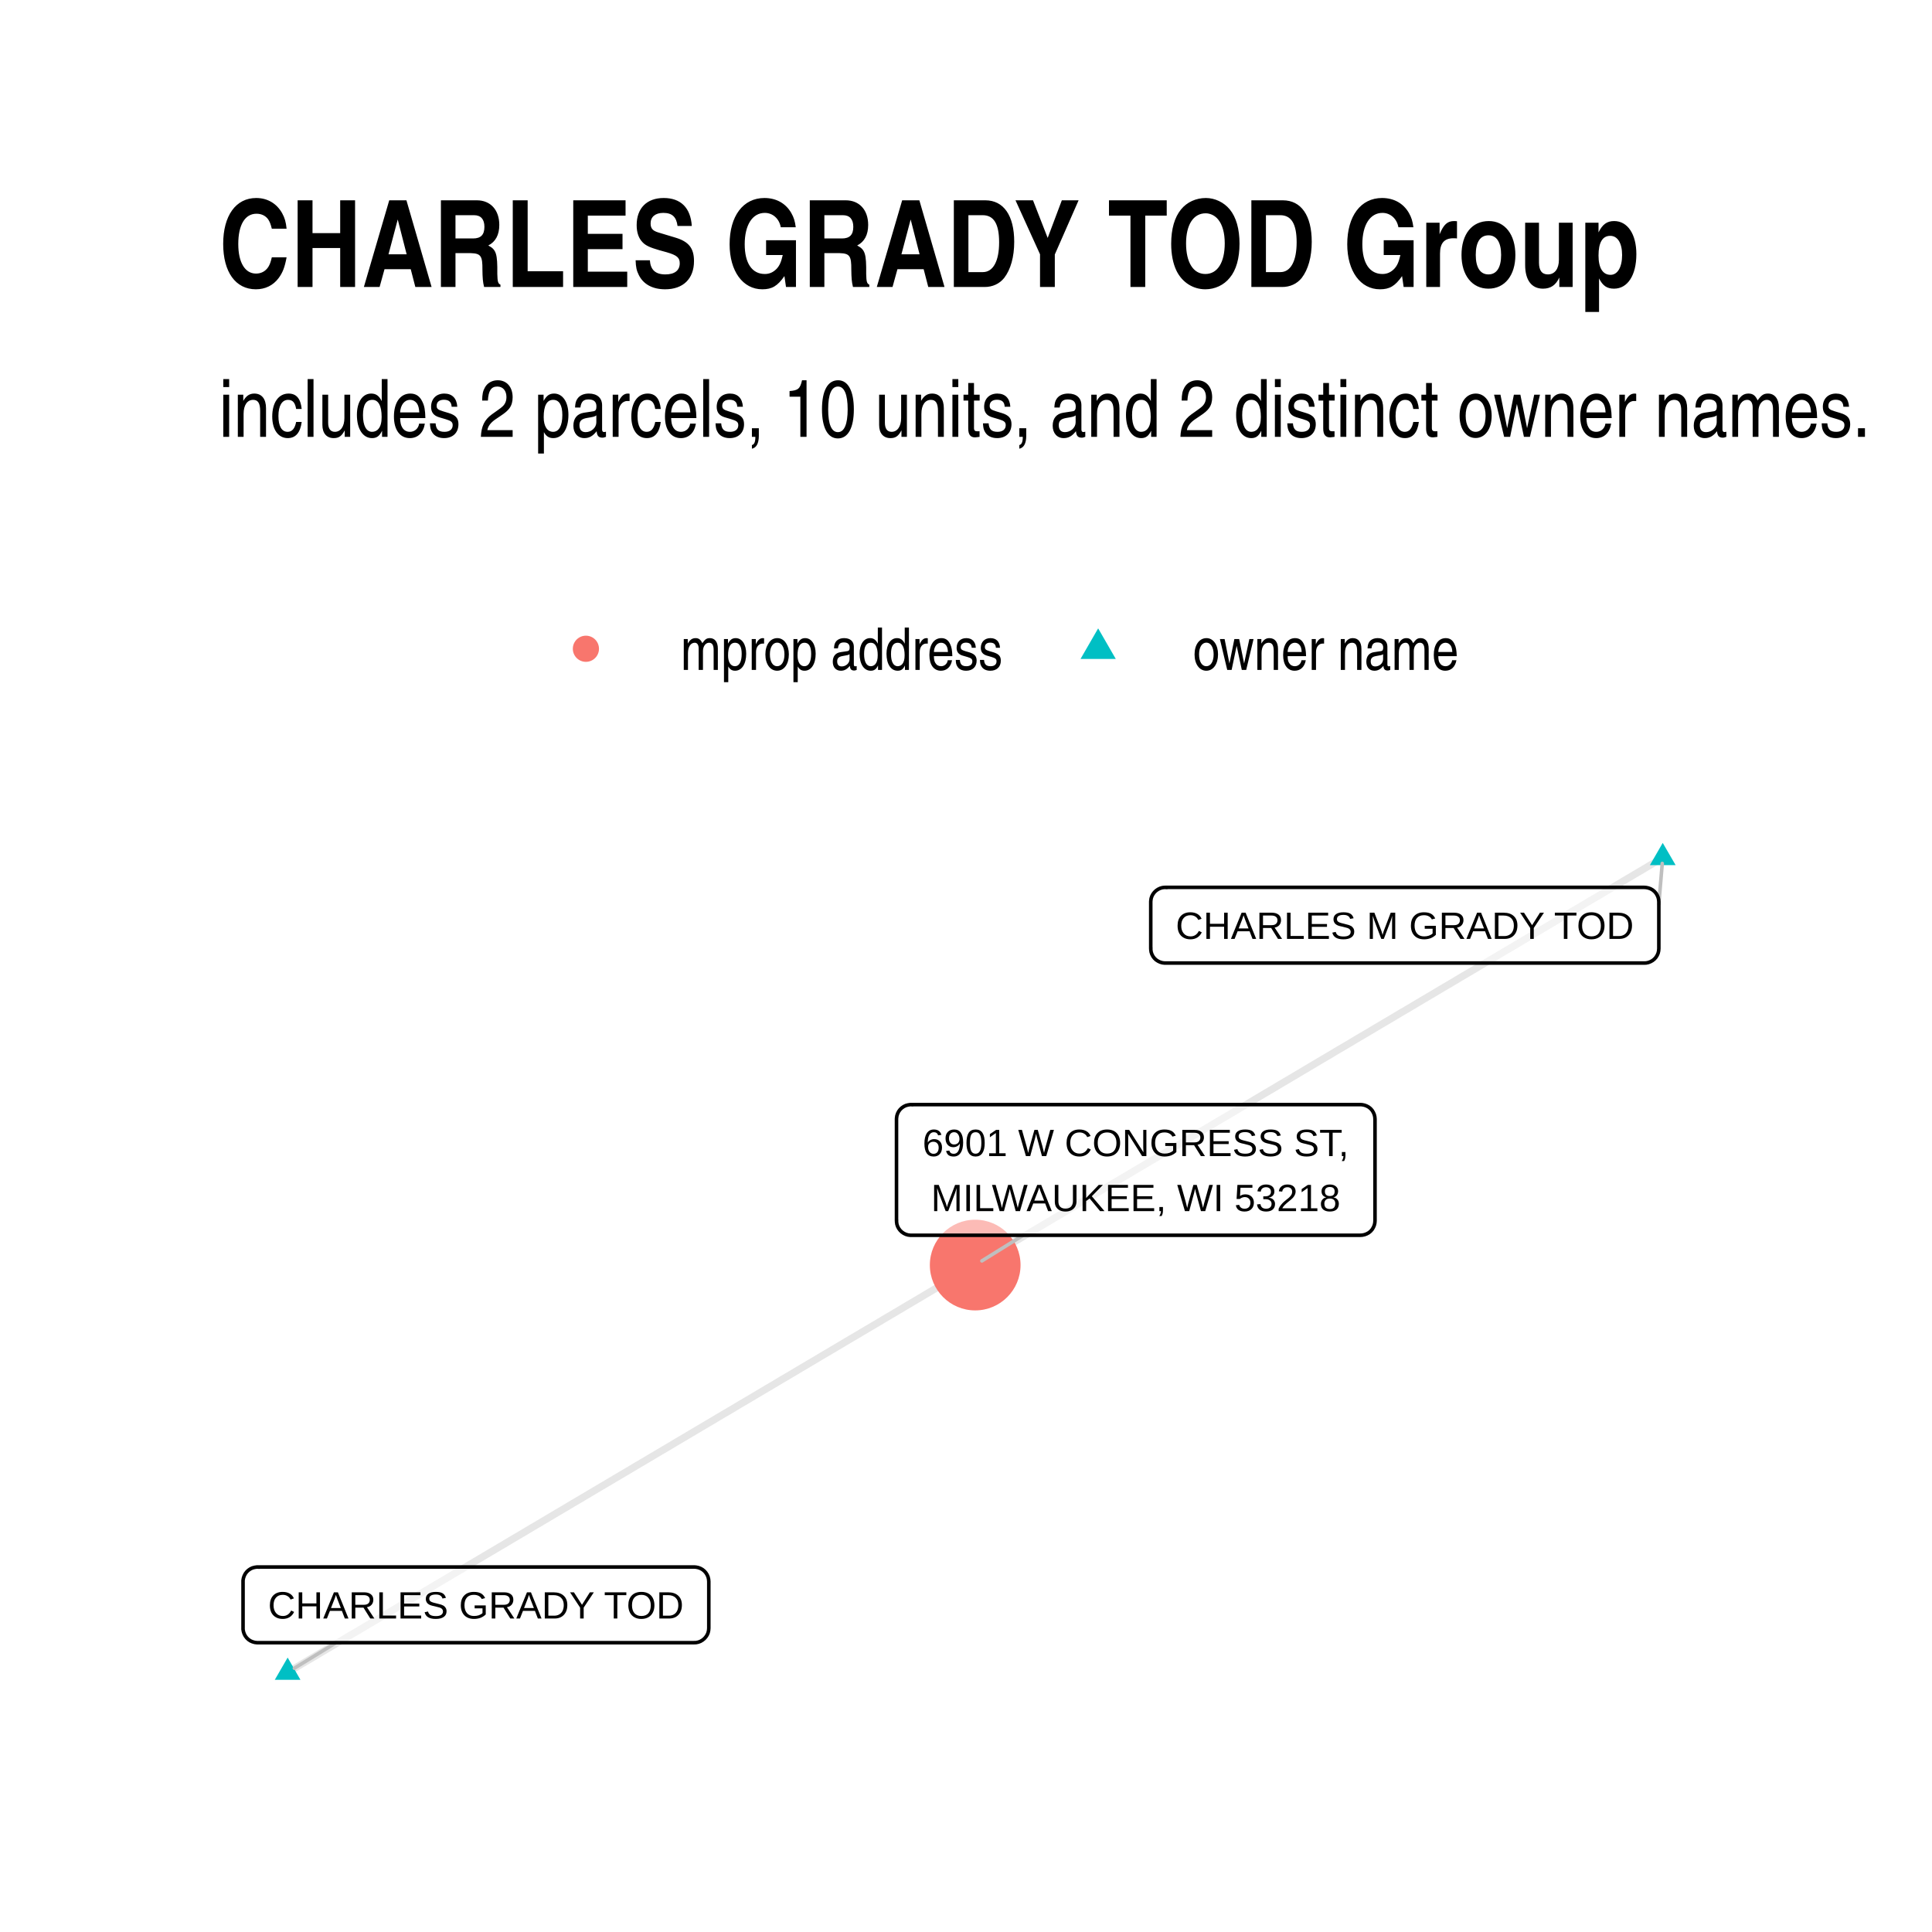
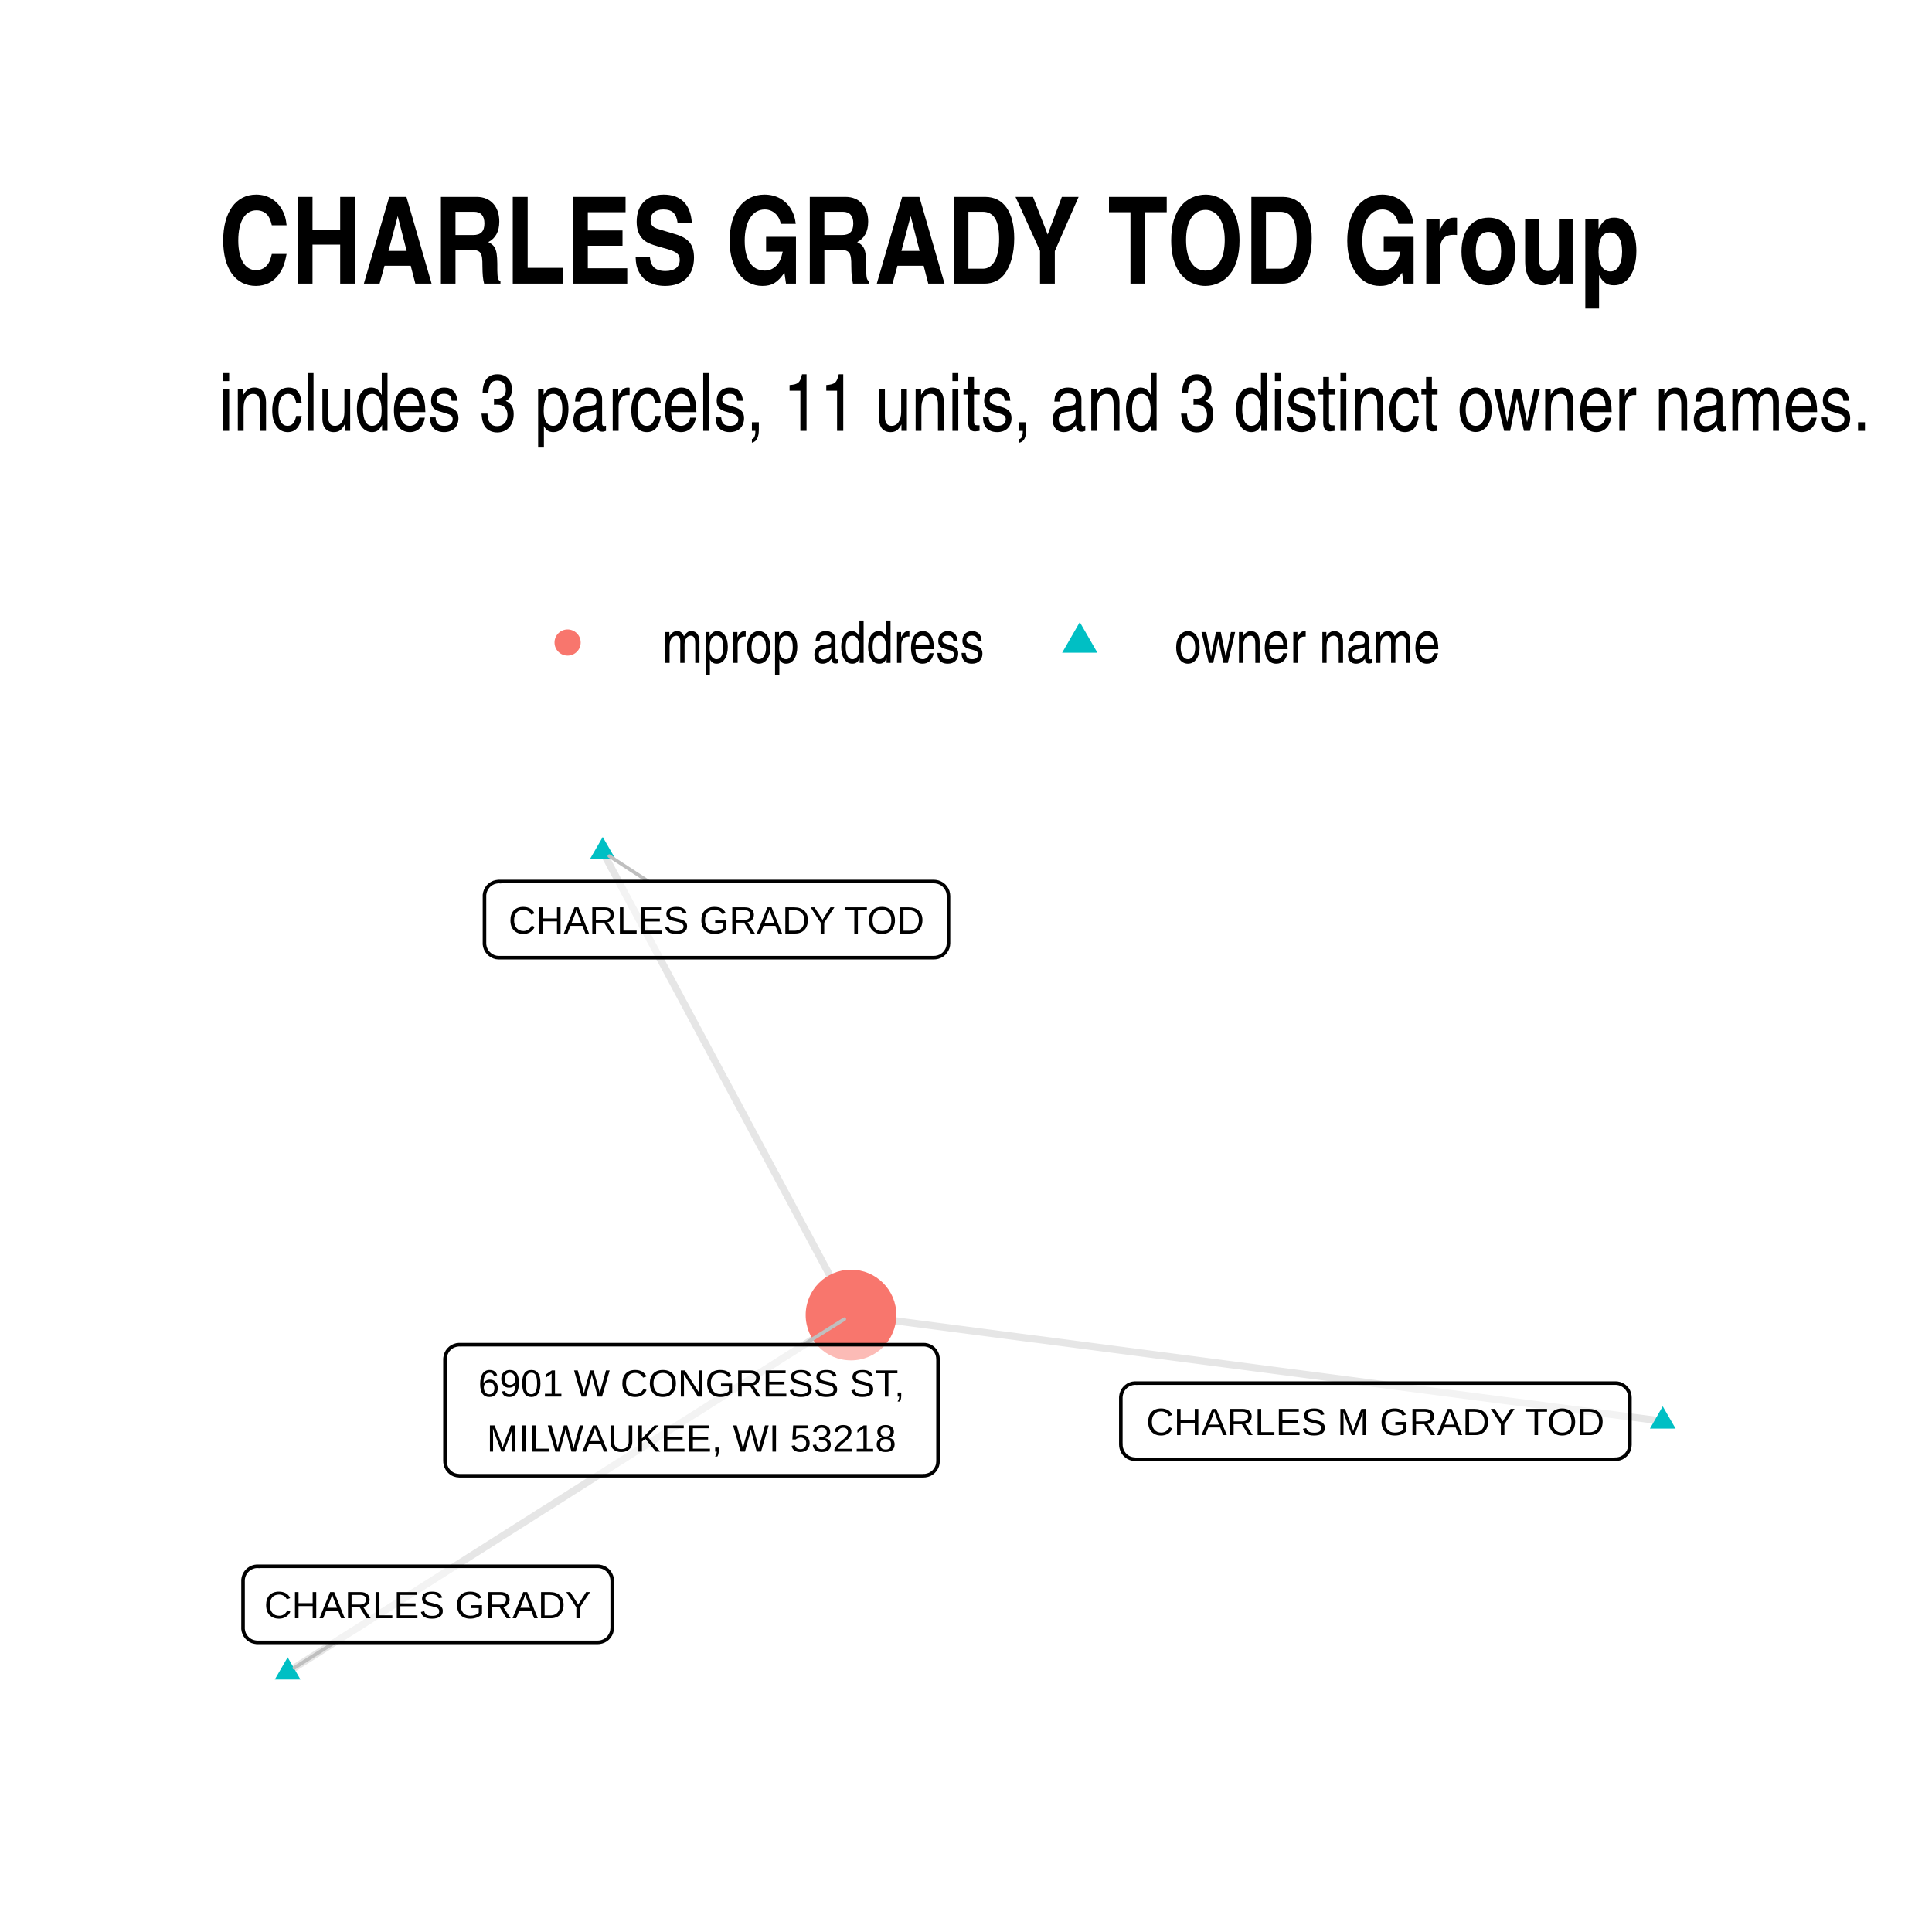
- <svg xmlns="http://www.w3.org/2000/svg" class="svglite" width="288.00pt" height="288.00pt" viewBox="0 0 288.00 288.00">
+ <svg xmlns="http://www.w3.org/2000/svg" width="384" height="384" class="svglite" viewBox="0 0 288 288">
  <defs>
-     <style type="text/css">
-     .svglite line, .svglite polyline, .svglite polygon, .svglite path, .svglite rect, .svglite circle {
-       fill: none;
-       stroke: #000000;
-       stroke-linecap: round;
-       stroke-linejoin: round;
-       stroke-miterlimit: 10.00;
-     }
-   </style>
+     <style>.svglite line,.svglite polyline,.svglite polygon,.svglite path,.svglite circle{fill:none;stroke:#000000;stroke-linecap:round;stroke-linejoin:round;stroke-miterlimit:10.00}.svglite text{white-space:pre}</style>
  </defs>
-   <rect width="100%" height="100%" style="stroke: none; fill: #FFFFFF;" />
+   <rect width="100%" height="100%" style="stroke-linecap:round;stroke-linejoin:round;stroke-miterlimit:10.00;stroke:none;fill:#FFFFFF" />
  <defs>
    <clipPath id="cpMC4wMHwyODguMDB8MC4wMHwyODguMDA=">
-       <rect x="0.00" y="0.00" width="288.00" height="288.00" />
+       <path d="M0 0h288v288H0z" />
    </clipPath>
  </defs>
  <g clip-path="url(#cpMC4wMHwyODguMDB8MC4wMHwyODguMDA=)">
-     <rect x="0.00" y="0.00" width="288.00" height="288.00" style="stroke-width: 1.07; stroke: none; fill: #FFFFFF;" />
+     <path d="M0 0h288v288H0z" style="stroke-width:1.07;stroke:none;fill:#FFFFFF" />
  </g>
  <defs>
-     <clipPath id="cpMzIuNjN8MjU4LjExfDEyMS43OHwyNTUuMzc=">
-       <rect x="32.63" y="121.78" width="225.48" height="133.59" />
+     <clipPath id="cpMzIuNjN8MjU4LjExfDEyMC44NnwyNTUuMzc=">
+       <path d="M32.63 120.86h225.48v134.51H32.63z" />
    </clipPath>
  </defs>
-   <g clip-path="url(#cpMzIuNjN8MjU4LjExfDEyMS43OHwyNTUuMzc=)">
-     <polyline points="247.86,127.86 246.83,128.47 245.79,129.08 244.76,129.70 243.72,130.31 242.69,130.92 241.65,131.54 240.62,132.15 239.58,132.76 238.55,133.38 237.51,133.99 236.47,134.60 235.44,135.22 234.40,135.83 233.37,136.44 232.33,137.06 231.30,137.67 230.26,138.28 229.23,138.90 228.19,139.51 227.16,140.12 226.12,140.74 225.09,141.35 224.05,141.96 223.02,142.58 221.98,143.19 220.95,143.80 219.91,144.42 218.87,145.03 217.84,145.64 216.80,146.26 215.77,146.87 214.73,147.48 213.70,148.10 212.66,148.71 211.63,149.32 210.59,149.94 209.56,150.55 208.52,151.16 207.49,151.78 206.45,152.39 205.42,153.00 204.38,153.62 203.35,154.23 202.31,154.84 201.28,155.46 200.24,156.07 199.20,156.68 198.17,157.30 197.13,157.91 196.10,158.52 195.06,159.14 194.03,159.75 192.99,160.37 191.96,160.98 190.92,161.59 189.89,162.21 188.85,162.82 187.82,163.43 186.78,164.05 185.75,164.66 184.71,165.27 183.68,165.89 182.64,166.50 181.60,167.11 180.57,167.73 179.53,168.34 178.50,168.95 177.46,169.57 176.43,170.18 175.39,170.79 174.36,171.41 173.32,172.02 172.29,172.63 171.25,173.25 170.22,173.86 169.18,174.47 168.15,175.09 167.11,175.70 166.08,176.31 165.04,176.93 164.01,177.54 162.97,178.15 161.93,178.77 160.90,179.38 159.86,179.99 158.83,180.61 157.79,181.22 156.76,181.83 155.72,182.45 154.69,183.06 153.65,183.67 152.62,184.29 151.58,184.90 150.55,185.51 149.51,186.13 148.48,186.74 147.44,187.35 146.41,187.97 145.37,188.58 " style="stroke-width: 1.07; stroke: #000000; stroke-opacity: 0.10; stroke-linecap: butt;" />
-     <polyline points="42.88,249.30 43.91,248.69 44.95,248.07 45.98,247.46 47.02,246.85 48.05,246.23 49.09,245.62 50.12,245.01 51.16,244.39 52.19,243.78 53.23,243.17 54.27,242.55 55.30,241.94 56.34,241.33 57.37,240.71 58.41,240.10 59.44,239.49 60.48,238.87 61.51,238.26 62.55,237.65 63.58,237.03 64.62,236.42 65.65,235.81 66.69,235.19 67.72,234.58 68.76,233.97 69.79,233.35 70.83,232.74 71.86,232.13 72.90,231.51 73.94,230.90 74.97,230.29 76.01,229.67 77.04,229.06 78.08,228.45 79.11,227.83 80.15,227.22 81.18,226.61 82.22,225.99 83.25,225.38 84.29,224.77 85.32,224.15 86.36,223.54 87.39,222.93 88.43,222.31 89.46,221.70 90.50,221.09 91.54,220.47 92.57,219.86 93.61,219.25 94.64,218.63 95.68,218.02 96.71,217.41 97.75,216.79 98.78,216.18 99.82,215.57 100.85,214.95 101.89,214.34 102.92,213.73 103.96,213.11 104.99,212.50 106.03,211.89 107.06,211.27 108.10,210.66 109.14,210.05 110.17,209.43 111.21,208.82 112.24,208.21 113.28,207.59 114.31,206.98 115.35,206.37 116.38,205.75 117.42,205.14 118.45,204.53 119.49,203.91 120.52,203.30 121.56,202.69 122.59,202.07 123.63,201.46 124.66,200.85 125.70,200.23 126.73,199.62 127.77,199.01 128.81,198.39 129.84,197.78 130.88,197.17 131.91,196.55 132.95,195.94 133.98,195.33 135.02,194.71 136.05,194.10 137.09,193.49 138.12,192.87 139.16,192.26 140.19,191.65 141.23,191.03 142.26,190.42 143.30,189.81 144.33,189.19 145.37,188.58 " style="stroke-width: 1.07; stroke: #000000; stroke-opacity: 0.10; stroke-linecap: butt;" />
-     <polygon points="247.86,125.65 249.78,128.96 245.95,128.96 " style="stroke-width: 0.71; stroke: none; fill: #00BFC4;" />
-     <polygon points="42.88,247.09 44.79,250.41 40.96,250.41 " style="stroke-width: 0.71; stroke: none; fill: #00BFC4;" />
-     <circle cx="145.37" cy="188.58" r="6.76" style="stroke-width: 0.71; stroke: none; fill: #F8766D;" />
-     <line x1="247.28" y1="134.77" x2="247.79" y2="128.71" style="stroke-width: 0.53; stroke: #BFBFBF;" />
-     <line x1="50.10" y1="244.87" x2="43.88" y2="248.68" style="stroke-width: 0.53; stroke: #BFBFBF;" />
-     <line x1="152.52" y1="184.14" x2="146.37" y2="187.96" style="stroke-width: 0.53; stroke: #BFBFBF;" />
-     <polygon points="173.70,143.56 245.12,143.56 245.04,143.56 245.38,143.55 245.72,143.48 246.05,143.35 246.35,143.18 246.62,142.96 246.85,142.70 247.03,142.41 247.17,142.09 247.25,141.75 247.28,141.40 247.28,141.40 247.28,134.44 247.28,134.44 247.25,134.09 247.17,133.76 247.03,133.44 246.85,133.14 246.62,132.88 246.35,132.66 246.05,132.49 245.72,132.37 245.38,132.30 245.12,132.28 173.70,132.28 173.96,132.30 173.61,132.28 173.27,132.32 172.93,132.42 172.62,132.57 172.33,132.77 172.08,133.01 171.87,133.29 171.71,133.59 171.60,133.92 171.55,134.27 171.54,134.44 171.54,141.40 171.55,141.23 171.55,141.58 171.60,141.92 171.71,142.25 171.87,142.56 172.08,142.84 172.33,143.08 172.62,143.27 172.93,143.42 173.27,143.52 173.61,143.56 " style="stroke-width: 0.53; fill: #FFFFFF; fill-opacity: 0.50;" />
-     <text x="209.41" y="139.96" text-anchor="middle" style="font-size: 5.69px; font-family: Arial;" textLength="68.54px" lengthAdjust="spacingAndGlyphs">CHARLES M GRADY TOD</text>
-     <polygon points="38.39,244.87 103.50,244.87 103.41,244.87 103.76,244.86 104.10,244.79 104.42,244.67 104.72,244.49 104.99,244.27 105.22,244.01 105.41,243.72 105.55,243.40 105.63,243.06 105.66,242.71 105.66,242.71 105.66,235.75 105.66,235.75 105.63,235.41 105.55,235.07 105.41,234.75 105.22,234.45 104.99,234.19 104.72,233.97 104.42,233.80 104.10,233.68 103.76,233.61 103.50,233.59 38.39,233.59 38.65,233.61 38.30,233.59 37.96,233.64 37.62,233.73 37.31,233.88 37.02,234.08 36.77,234.32 36.56,234.60 36.40,234.91 36.29,235.24 36.23,235.58 36.23,235.75 36.23,242.71 36.23,242.54 36.23,242.89 36.29,243.23 36.40,243.56 36.56,243.87 36.77,244.15 37.02,244.39 37.31,244.59 37.62,244.73 37.96,244.83 38.30,244.87 " style="stroke-width: 0.53; fill: #FFFFFF; fill-opacity: 0.50;" />
-     <text x="70.94" y="241.27" text-anchor="middle" style="font-size: 5.69px; font-family: Arial;" textLength="62.23px" lengthAdjust="spacingAndGlyphs">CHARLES GRADY TOD</text>
-     <polygon points="135.80,184.14 202.81,184.14 202.72,184.14 203.07,184.12 203.41,184.05 203.73,183.93 204.04,183.76 204.31,183.54 204.54,183.28 204.72,182.98 204.86,182.66 204.94,182.33 204.97,181.98 204.97,181.98 204.97,166.82 204.97,166.82 204.94,166.48 204.86,166.14 204.72,165.82 204.54,165.52 204.31,165.26 204.04,165.04 203.73,164.87 203.41,164.75 203.07,164.68 202.81,164.66 135.80,164.66 136.06,164.68 135.71,164.66 135.37,164.71 135.03,164.80 134.72,164.95 134.43,165.15 134.18,165.39 133.97,165.67 133.81,165.98 133.70,166.31 133.65,166.65 133.64,166.82 133.64,181.98 133.65,181.81 133.65,182.15 133.70,182.50 133.81,182.83 133.97,183.13 134.18,183.41 134.43,183.65 134.72,183.85 135.03,184.00 135.37,184.10 135.71,184.14 " style="stroke-width: 0.53; fill: #FFFFFF; fill-opacity: 0.50;" />
-     <text x="169.30" y="172.34" text-anchor="middle" style="font-size: 5.69px; font-family: Arial;" textLength="64.13px" lengthAdjust="spacingAndGlyphs">6901 W CONGRESS ST,</text>
-     <text x="169.30" y="180.54" text-anchor="middle" style="font-size: 5.69px; font-family: Arial;" textLength="61.61px" lengthAdjust="spacingAndGlyphs">MILWAUKEE, WI 53218</text>
+   <g clip-path="url(#cpMzIuNjN8MjU4LjExfDEyMC44NnwyNTUuMzc=)">
+     <path d="m247.86 211.85-1.22-.16-1.22-.16-1.22-.16-1.23-.16-1.22-.16-1.22-.16-1.22-.16-1.23-.16-1.22-.16-1.22-.16-1.22-.16-1.22-.16-1.23-.16-1.22-.16-1.22-.16-1.22-.16-1.23-.16-1.22-.16-1.22-.15-1.22-.16-1.22-.16-1.23-.16-1.22-.16-1.22-.16-1.22-.16-1.23-.16-1.22-.16-1.22-.16-1.22-.16-1.22-.16-1.23-.16-1.22-.16-1.22-.16-1.22-.16-1.23-.16-1.22-.16-1.22-.16-1.22-.16-1.22-.16-1.23-.16-1.22-.16-1.22-.16-1.22-.16-1.23-.16-1.22-.16-1.22-.16-1.22-.16-1.22-.16-1.23-.16-1.22-.16-1.22-.16-1.22-.16-1.23-.16-1.22-.16-1.22-.16-1.22-.16-1.22-.16-1.23-.16-1.22-.16-1.22-.16-1.22-.16-1.23-.16-1.22-.16-1.22-.16-1.22-.16-1.22-.16-1.23-.16-1.22-.16-1.22-.16-1.22-.16-1.23-.16-1.22-.16-1.22-.16-1.22-.16-1.22-.16-1.23-.16-1.22-.15-1.22-.16-1.22-.16-1.23-.16-1.22-.16-1.22-.16-1.22-.16-1.22-.16-1.23-.16-1.22-.16-1.22-.16-1.22-.16-1.23-.16-1.22-.16-1.22-.16-1.22-.16-1.22-.16-1.23-.16-1.22-.16-1.22-.16-1.22-.16-1.23-.16-1.22-.16m-37.01-69.05.37.69.38.7.37.7.37.7.38.69.37.7.38.7.37.7.37.69.38.7.37.7.37.7.38.69.37.7.38.7.37.7.37.69.38.7.37.7.38.7.37.69.37.7.38.7.37.7.38.69.37.7.37.7.38.7.37.69.37.7.38.7.37.7.38.69.37.7.37.7.38.7.37.69.38.7.37.7.37.7.38.69.37.7.37.7.38.7.37.69.38.7.37.7.37.7.38.69.37.7.38.7.37.7.37.69.38.7.37.7.38.7.37.69.37.7.38.7.37.7.37.69.38.7.37.7.38.7.37.69.37.7.38.7.37.7.38.69.37.7.37.7.38.7.37.69.38.7.37.7.37.7.38.69.37.7.37.7.38.7.37.69.38.7.37.7.37.7.38.69.37.7.38.7.37.7.37.69.38.7.37.7.38.7.37.69.37.7.38.7.37.7.37.69.38.7.37.7m-83.98 53.23.85-.54.84-.54.85-.53.85-.54.85-.54.85-.54.85-.54.84-.53.85-.54.85-.54.85-.54.85-.53.85-.54.84-.54.85-.54.85-.53.85-.54.85-.54.85-.54.84-.54.85-.53.85-.54.85-.54.85-.54.85-.53.84-.54.85-.54.85-.54.85-.53.85-.54.85-.54.84-.54.85-.53.85-.54.85-.54.85-.54.85-.54.84-.53.85-.54.85-.54.85-.54.85-.53.85-.54.84-.54.85-.54.85-.53.85-.54.85-.54.85-.54.84-.54.85-.53.85-.54.85-.54.85-.54.85-.53.84-.54.85-.54.85-.54.85-.53.85-.54.85-.54.84-.54.85-.53.85-.54.85-.54.85-.54.85-.54.84-.53.85-.54.85-.54.85-.54.85-.53.85-.54.84-.54.85-.54.85-.53.85-.54.85-.54.85-.54.84-.54.85-.53.85-.54.85-.54.85-.54.85-.53.84-.54.85-.54.85-.54.85-.53.85-.54.85-.54.84-.54.85-.54.85-.53.85-.54.85-.54.85-.54.84-.53.85-.54" style="stroke-width:1.07;stroke:#000000;stroke-opacity:0.10;stroke-linecap:butt" />
+     <path d="m247.86 209.64 1.92 3.32h-3.83zM89.85 124.77l1.91 3.31h-3.83zM42.88 247.05l1.91 3.31h-3.83z" style="stroke-width:0.71;stroke:none;fill:#00BFC4" />
+     <circle cx="126.86" cy="196.03" r="6.76" style="stroke-width:0.71;stroke:none;fill:#F8766D" />
+     <path d="m96.66 131.41-5.83-3.8M49.87 244.83l-6 3.8m75.92-48.18 6.07-3.8" style="stroke-width:0.53;stroke:#BFBFBF" />
+     <path d="M169.24 217.53h71.57l-.08-.01.34-.01.34-.07.33-.12.3-.18.27-.22.23-.26.19-.29.13-.32.08-.34.03-.34h0v-7.03h0l-.03-.35-.08-.34-.13-.32-.19-.29-.23-.26-.27-.22-.3-.17-.33-.13-.34-.07-.26-.01h-71.57l.27.01-.35-.01-.35.04-.33.1-.32.15-.28.2-.25.24-.21.27-.16.31-.11.33-.06.34-.01.18v7.03l.01-.18v.35l.06.34.11.33.16.31.21.28.25.24.28.2.32.15.33.09.35.04z" style="stroke-width:0.53;fill:#FFFFFF;fill-opacity:0.50" />
+     <text x="205.03" y="213.93" lengthAdjust="spacingAndGlyphs" style="font-size:5.69px;font-family:&quot;Liberation Sans&quot;" text-anchor="middle" textLength="68.69">CHARLES M GRADY TOD</text>
+     <path d="M74.38 142.76h64.85-.09l.35-.02.34-.07.32-.12.3-.17.27-.22.23-.26.19-.3.14-.32.08-.33.03-.35h0v-7.03h0l-.03-.34-.08-.34-.14-.32-.19-.3-.23-.26-.27-.22-.3-.17-.32-.12-.34-.07-.26-.02H74.38l.26.02-.35-.02-.35.05-.33.09-.31.15-.29.2-.25.24-.21.28-.16.31-.11.33-.06.34v7.2-.17.34l.06.35.11.33.16.3.21.28.25.24.29.2.31.15.33.1.35.04z" style="stroke-width:0.53;fill:#FFFFFF;fill-opacity:0.50" />
+     <text x="106.8" y="139.16" lengthAdjust="spacingAndGlyphs" style="font-size:5.69px;font-family:&quot;Liberation Sans&quot;" text-anchor="middle" textLength="61.97">CHARLES GRADY TOD</text>
+     <path d="M38.39 244.83H89.1h-.09l.35-.02.34-.07.32-.12.3-.17.27-.22.23-.26.19-.3.14-.32.08-.33.03-.35h0v-7.03h0l-.03-.35-.08-.33-.14-.32-.19-.3-.23-.26-.27-.22-.3-.17-.32-.12-.34-.07-.26-.02H38.39l.26.02-.35-.02-.34.04-.34.1-.31.15-.29.2-.25.24-.21.28-.16.3-.11.33-.06.35v7.2-.18.35l.06.35.11.33.16.3.21.28.25.24.29.2.31.15.34.09.34.05z" style="stroke-width:0.53;fill:#FFFFFF;fill-opacity:0.50" />
+     <text x="63.74" y="241.23" lengthAdjust="spacingAndGlyphs" style="font-size:5.69px;font-family:&quot;Liberation Sans&quot;" text-anchor="middle" textLength="47.83">CHARLES GRADY</text>
+     <path d="M68.49 219.99h69.18l-.09-.01.35-.01.34-.07.33-.12.3-.18.27-.22.23-.26.18-.29.14-.32.08-.34.03-.34h0v-15.22h0l-.03-.35-.08-.34-.14-.32-.18-.29-.23-.26-.27-.22-.3-.18-.33-.12-.34-.07-.26-.01H68.49l.26.01-.34-.01-.35.04-.33.1-.32.14-.28.2-.25.24-.21.28-.16.31-.11.33-.06.34-.01.18v15.22l.01-.18v.35l.06.34.11.33.16.31.21.28.25.24.28.2.32.15.33.09.35.04z" style="stroke-width:0.53;fill:#FFFFFF;fill-opacity:0.50" />
+     <text x="103.08" y="208.19" lengthAdjust="spacingAndGlyphs" style="font-size:5.69px;font-family:&quot;Liberation Sans&quot;" text-anchor="middle" textLength="66.3">6901 W CONGRESS ST,</text>
+     <text x="103.08" y="216.39" lengthAdjust="spacingAndGlyphs" style="font-size:5.69px;font-family:&quot;Liberation Sans&quot;" text-anchor="middle" textLength="64.34">MILWAUKEE, WI 53218</text>
  </g>
  <g clip-path="url(#cpMC4wMHwyODguMDB8MC4wMHwyODguMDA=)">
-     <circle cx="87.34" cy="96.71" r="1.95" style="stroke-width: 0.71; stroke: none; fill: #F8766D;" />
-     <polygon points="163.70,93.67 166.33,98.23 161.07,98.23 " style="stroke-width: 0.71; stroke: none; fill: #00BFC4;" />
-     <text x="101.46" y="99.86" style="font-size: 8.80px; font-family: Arial Narrow;" textLength="48.12px" lengthAdjust="spacingAndGlyphs">mprop address</text>
-     <text x="177.82" y="99.86" style="font-size: 8.80px; font-family: Arial Narrow;" textLength="39.69px" lengthAdjust="spacingAndGlyphs">owner name</text>
-     <text x="32.63" y="65.12" style="font-size: 12.00px; font-family: Arial Narrow;" textLength="246.76px" lengthAdjust="spacingAndGlyphs">includes 2 parcels, 10 units, and 2 distinct owner names.</text>
-     <text x="32.63" y="42.78" style="font-size: 18.00px; font-weight: bold; font-family: Arial Narrow;" textLength="211.85px" lengthAdjust="spacingAndGlyphs">CHARLES GRADY TOD Group</text>
+     <circle cx="84.61" cy="95.78" r="1.95" style="stroke-width:0.71;stroke:none;fill:#F8766D" />
+     <path d="m160.96 92.74 2.63 4.56h-5.26z" style="stroke-width:0.71;stroke:none;fill:#00BFC4" />
+     <text x="98.72" y="98.81" lengthAdjust="spacingAndGlyphs" style="font-size:8.80px;font-family:&quot;Liberation Sans Narrow&quot;" textLength="48.12">mprop address</text>
+     <text x="175.08" y="98.81" lengthAdjust="spacingAndGlyphs" style="font-size:8.80px;font-family:&quot;Liberation Sans Narrow&quot;" textLength="39.69">owner name</text>
+     <text x="32.63" y="64.23" lengthAdjust="spacingAndGlyphs" style="font-size:12.00px;font-family:&quot;Liberation Sans Narrow&quot;" textLength="246.04">includes 3 parcels, 11 units, and 3 distinct owner names.</text>
+     <text x="32.63" y="42.27" lengthAdjust="spacingAndGlyphs" style="font-size:18.00px;font-weight:bold;font-family:&quot;Liberation Sans Narrow&quot;" textLength="211.85">CHARLES GRADY TOD Group</text>
  </g>
</svg>
